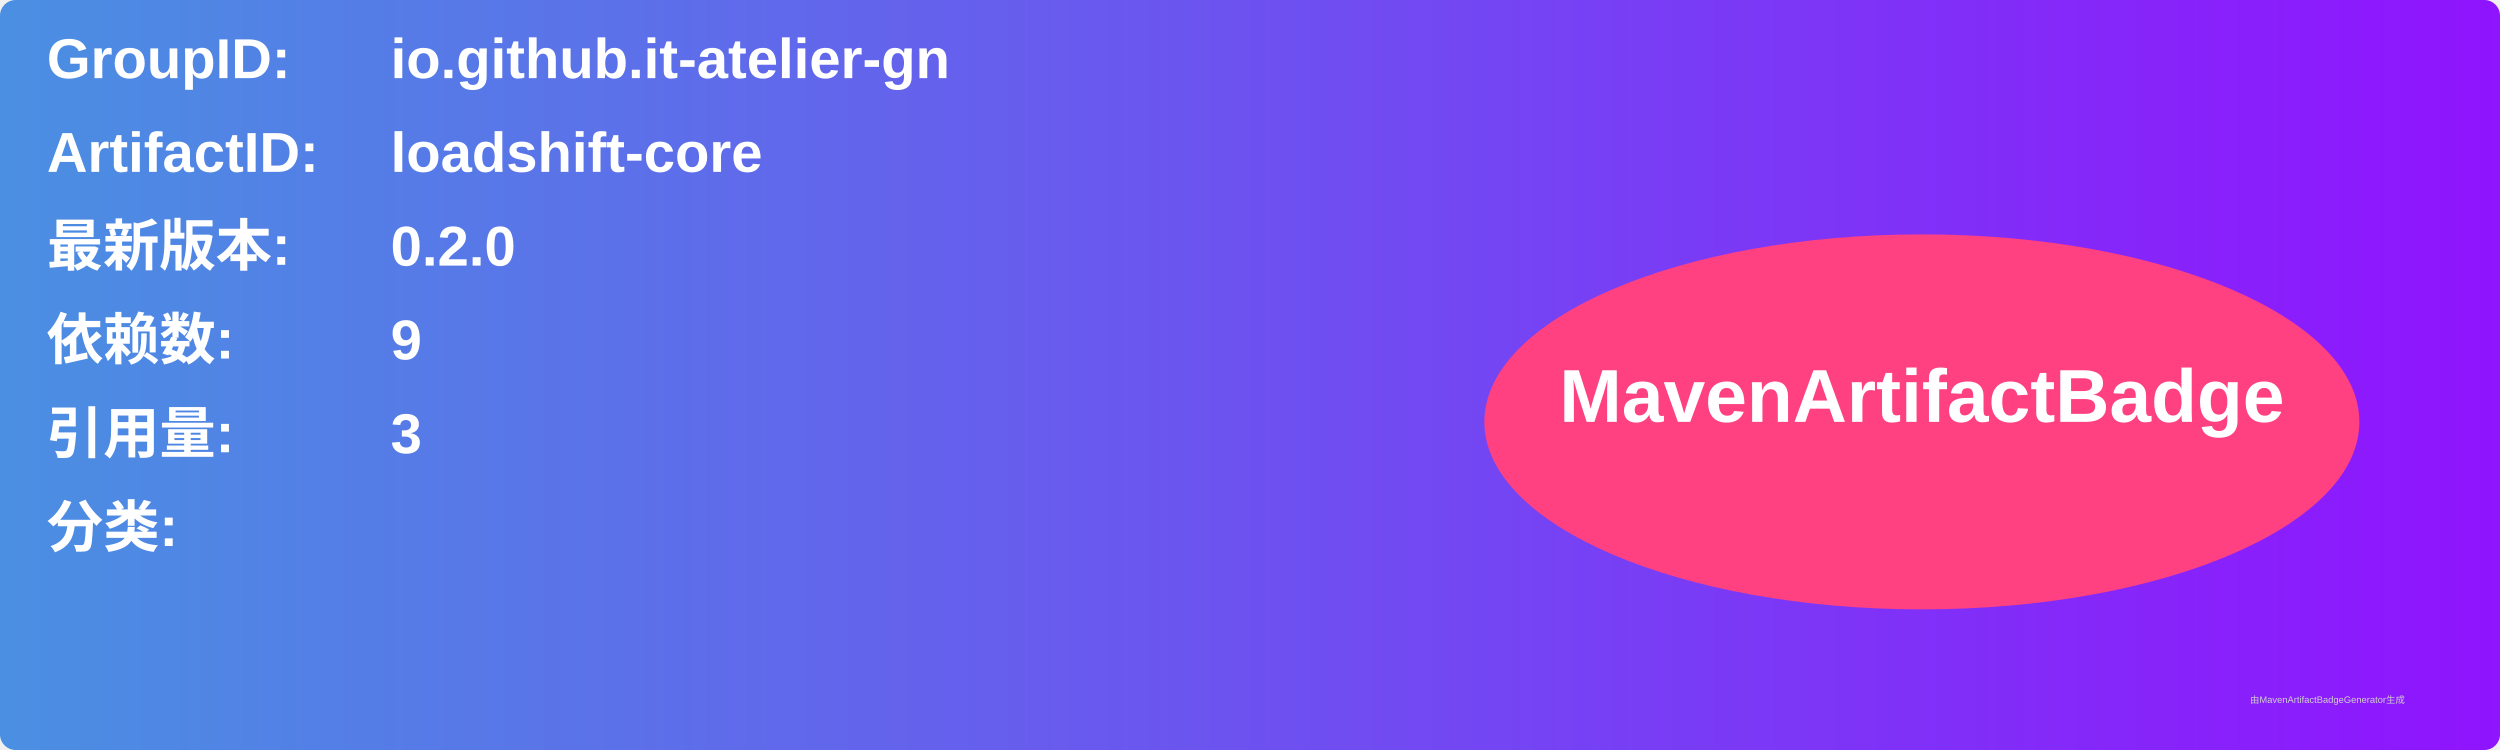
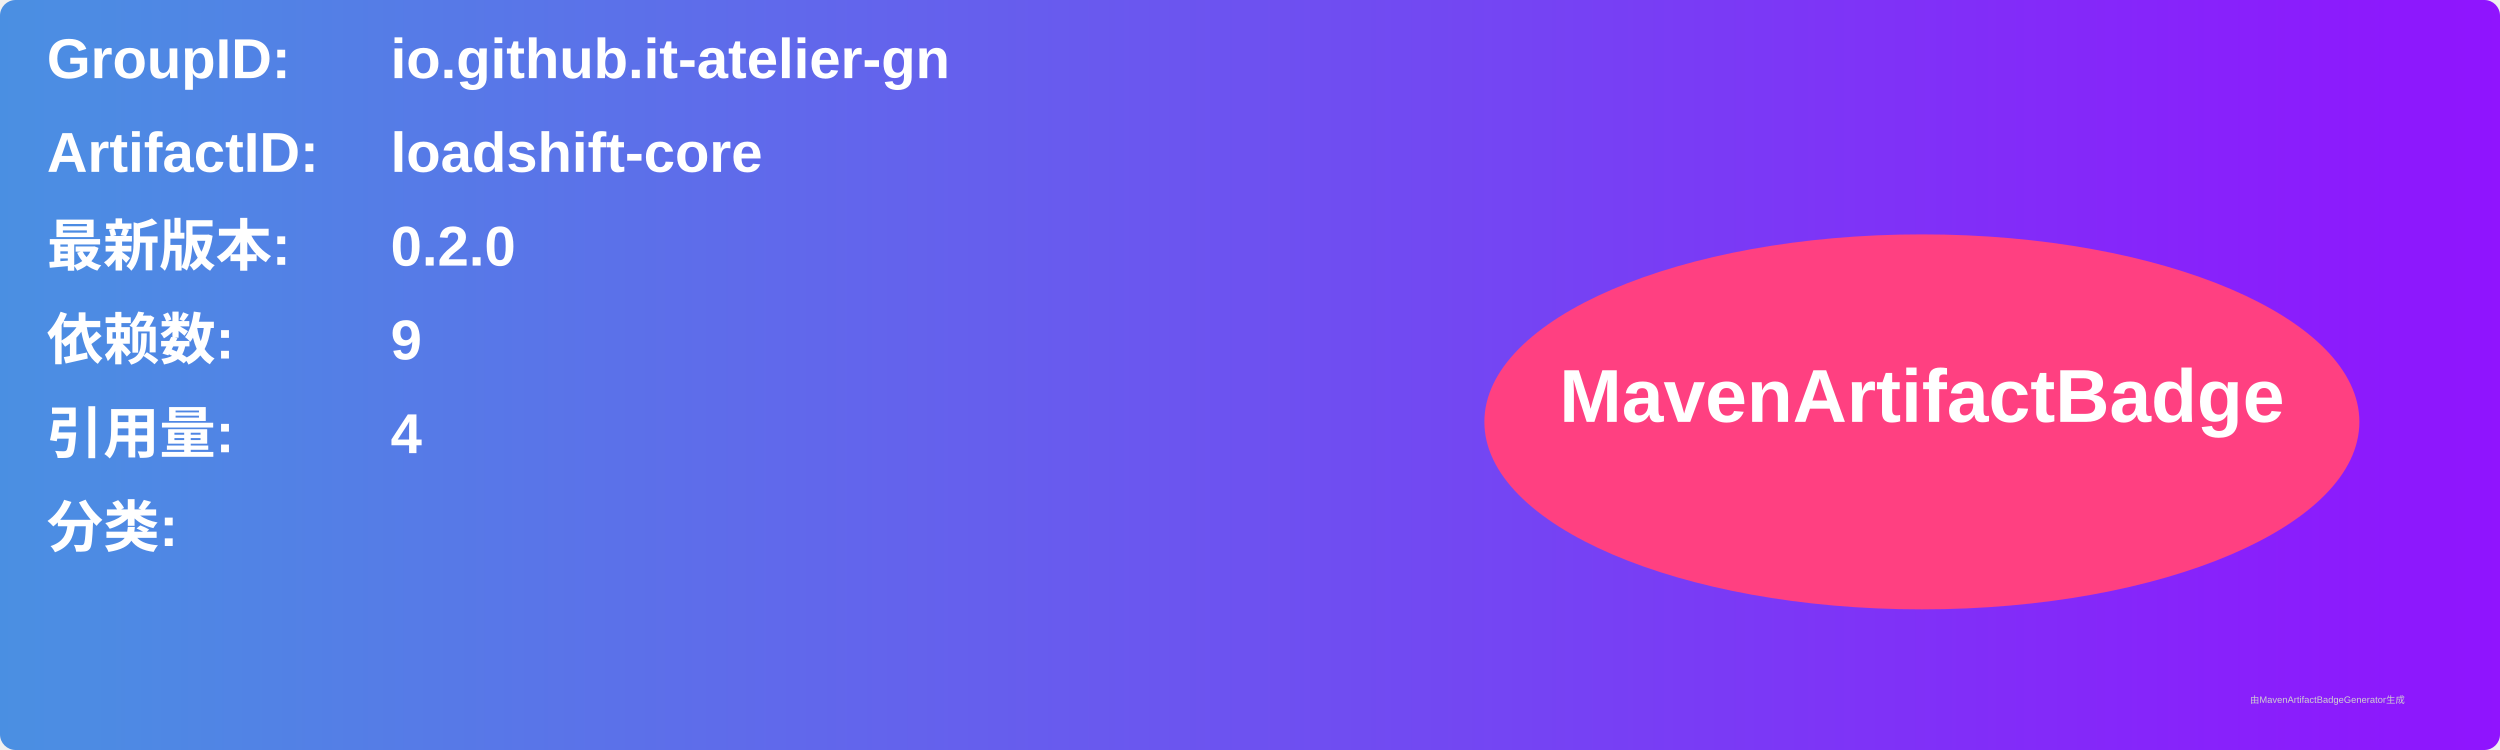
<svg xmlns="http://www.w3.org/2000/svg" width="800" height="240" viewBox="0 0 800 240">
  <linearGradient id="grad" x1="0%" y1="0%" x2="100%" y2="0%">
    <stop offset="0%" stop-color="#4a90e2" />
    <stop offset="100%" stop-color="#9013fe" />
  </linearGradient>
  <rect width="100%" height="100%" rx="5" ry="5" fill="url(#grad)" />
  <g transform="translate(15, 15)">
    <text x="0" y="10" font-family="Arial" font-size="18" fill="white" font-weight="bold" width="260">GroupID:</text>
    <text x="110" y="10" font-family="Arial" font-size="18" fill="white" font-weight="bold" width="460">io.github.it-atelier-gn</text>
    <text x="0" y="40" font-family="Arial" font-size="18" fill="white" font-weight="bold" width="260">ArtifactID:</text>
    <text x="110" y="40" font-family="Arial" font-size="18" fill="white" font-weight="bold" width="460">loadshift-core</text>
    <text x="0" y="70" font-family="Arial" font-size="18" fill="white" font-weight="bold">最新版本:</text>
    <text x="110" y="70" font-family="Arial" font-size="18" fill="white" font-weight="bold">
      <tspan font-weight="bold">0.2.0</tspan>
    </text>
    <text x="0" y="100" font-family="Arial" font-size="18" fill="white" font-weight="bold">依赖数: </text>
    <text x="110" y="100" font-family="Arial" font-size="18" fill="white">
      <tspan font-weight="bold">9</tspan>
    </text>
    <text x="0" y="130" font-family="Arial" font-size="18" fill="white" font-weight="bold">引用量: </text>
    <text x="110" y="130" font-family="Arial" font-size="18" fill="white">
-       <tspan font-weight="bold">3</tspan>
+       <tspan font-weight="bold">4</tspan>
    </text>
    <text x="0" y="160" font-family="Arial" font-size="18" fill="white" font-weight="bold">分类:</text>
    <text x="10" y="190" font-family="Arial" font-size="10" fill="white">
      <tspan font-weight="bold" />
    </text>
    <ellipse cx="600" cy="120" rx="140" ry="60" fill="#ff4081" />
    <text x="600" y="120" text-anchor="middle" font-family="Arial" font-size="24" fill="white" font-weight="bold">MavenArtifactBadge</text>
  </g>
  <text x="720" y="225" font-family="Arial" font-size="3" fill="#d0d0d0">由MavenArtifactBadgeGenerator生成</text>
</svg>
